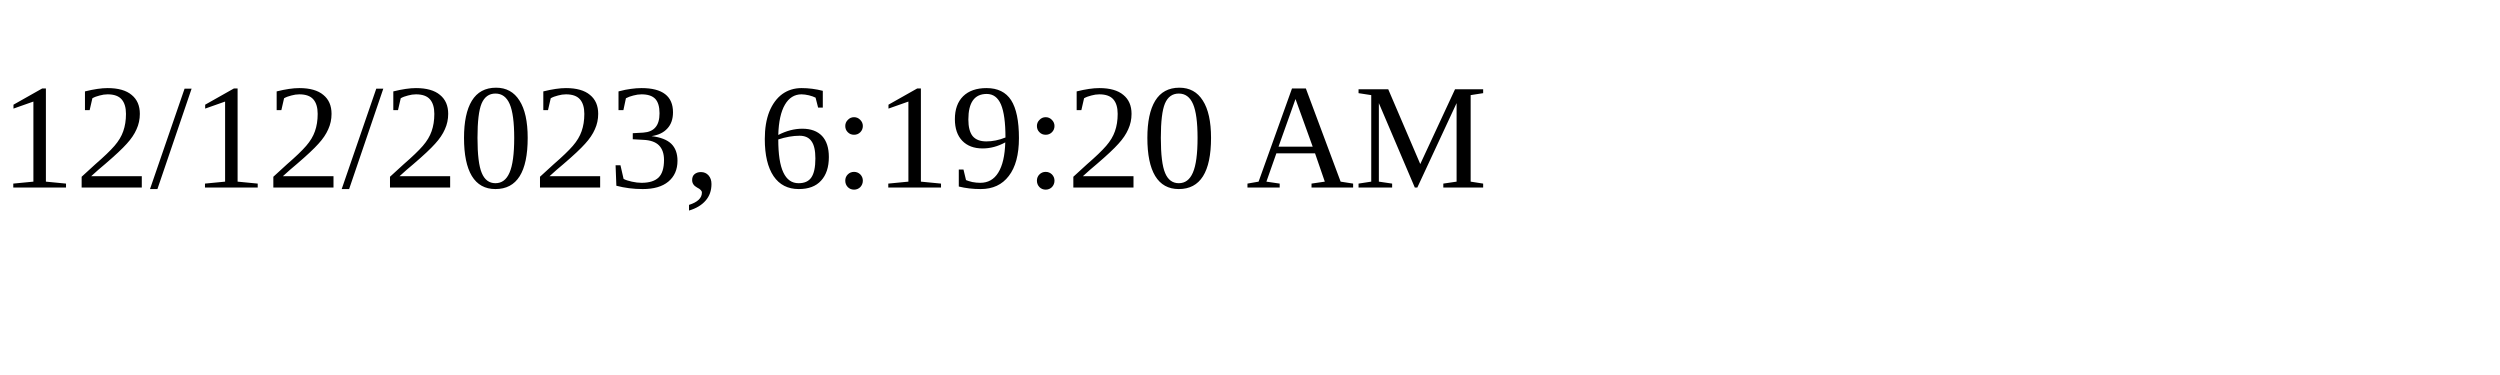
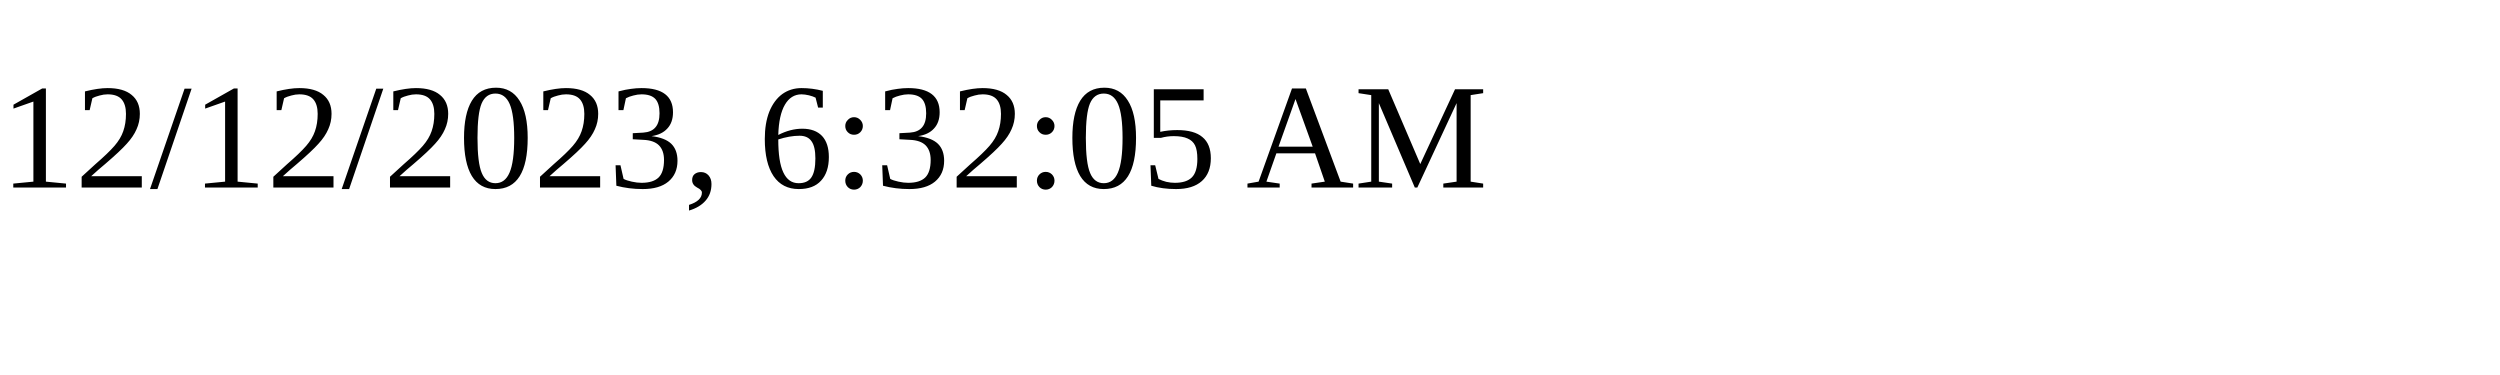
<svg xmlns="http://www.w3.org/2000/svg" height="30" width="200">
-   <text x="0" y="15">12/12/2023, 6:19:20 AM</text>
+   <text x="0" y="15">12/12/2023, 6:32:05 AM</text>
</svg>
